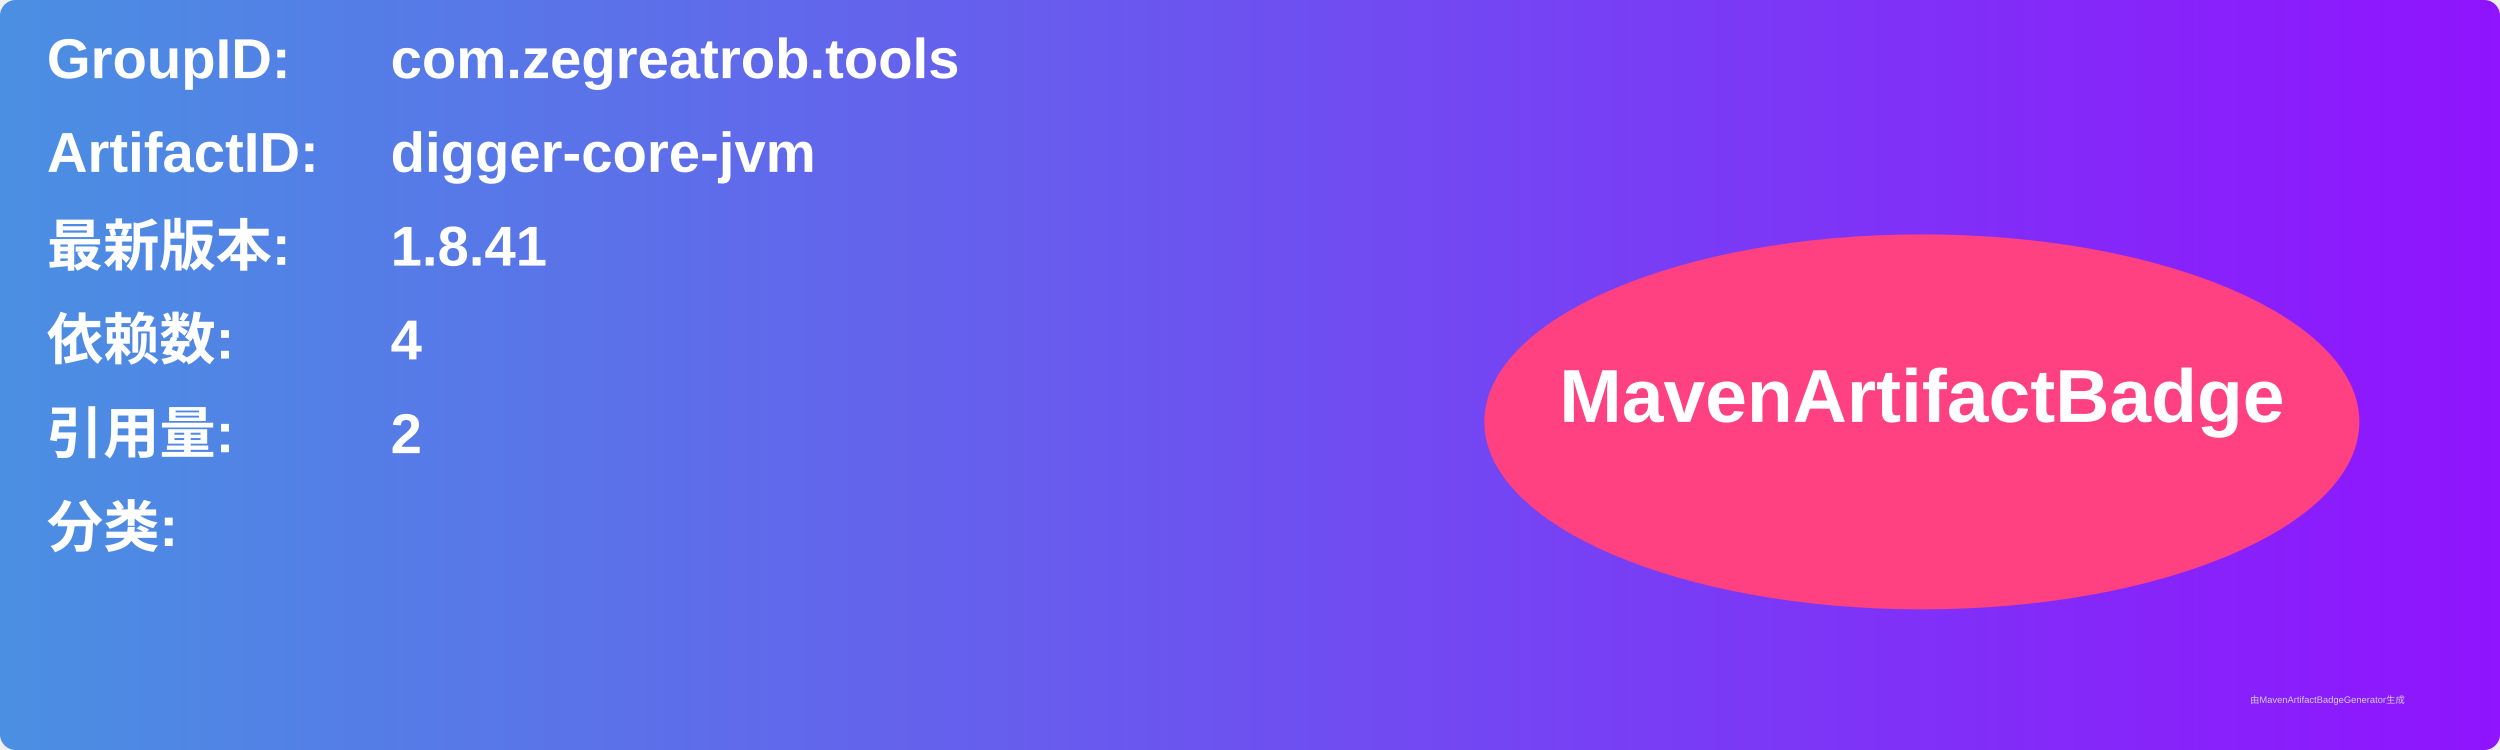
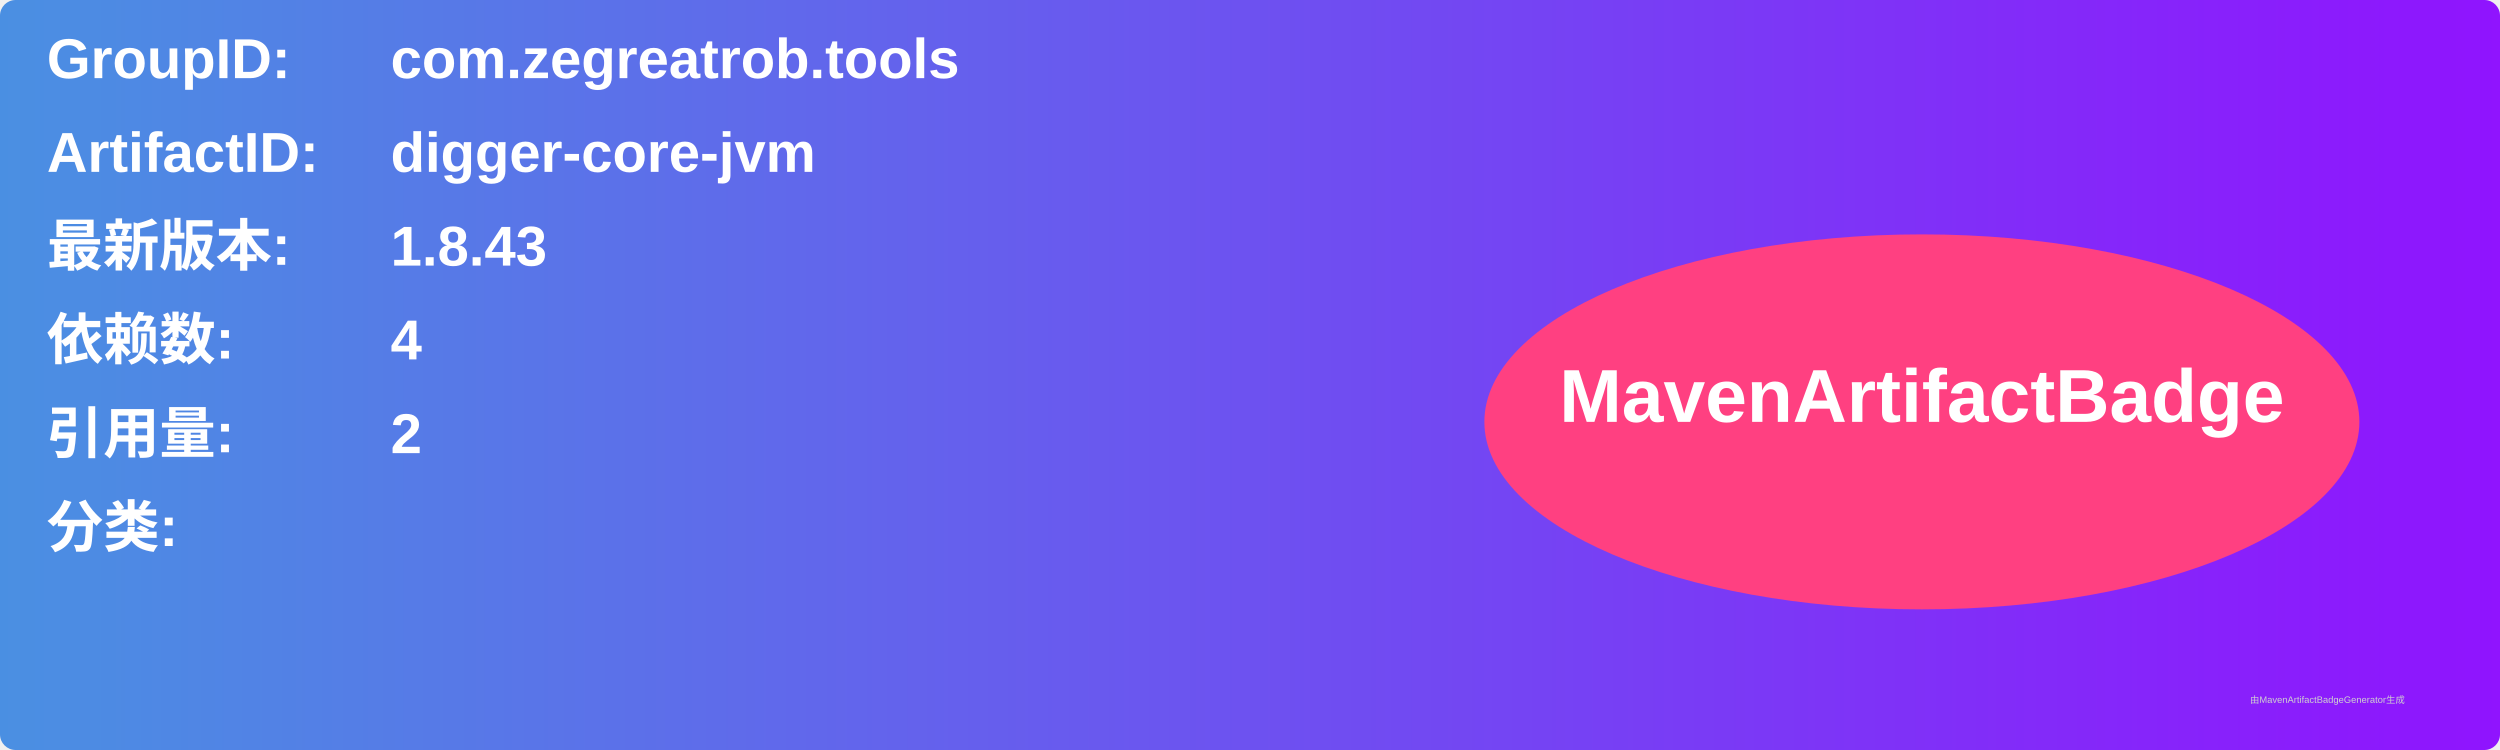
<svg xmlns="http://www.w3.org/2000/svg" width="800" height="240" viewBox="0 0 800 240">
  <linearGradient id="grad" x1="0%" y1="0%" x2="100%" y2="0%">
    <stop offset="0%" stop-color="#4a90e2" />
    <stop offset="100%" stop-color="#9013fe" />
  </linearGradient>
  <rect width="100%" height="100%" rx="5" ry="5" fill="url(#grad)" />
  <g transform="translate(15, 15)">
    <text x="0" y="10" font-family="Arial" font-size="18" fill="white" font-weight="bold" width="260">GroupID:</text>
    <text x="110" y="10" font-family="Arial" font-size="18" fill="white" font-weight="bold" width="460">com.zegreatrob.tools</text>
    <text x="0" y="40" font-family="Arial" font-size="18" fill="white" font-weight="bold" width="260">ArtifactID:</text>
    <text x="110" y="40" font-family="Arial" font-size="18" fill="white" font-weight="bold" width="460">digger-core-jvm</text>
    <text x="0" y="70" font-family="Arial" font-size="18" fill="white" font-weight="bold">最新版本:</text>
    <text x="110" y="70" font-family="Arial" font-size="18" fill="white" font-weight="bold">
-       <tspan font-weight="bold">1.8.41</tspan>
+       <tspan font-weight="bold">1.8.43</tspan>
    </text>
    <text x="0" y="100" font-family="Arial" font-size="18" fill="white" font-weight="bold">依赖数: </text>
    <text x="110" y="100" font-family="Arial" font-size="18" fill="white">
      <tspan font-weight="bold">4</tspan>
    </text>
    <text x="0" y="130" font-family="Arial" font-size="18" fill="white" font-weight="bold">引用量: </text>
    <text x="110" y="130" font-family="Arial" font-size="18" fill="white">
      <tspan font-weight="bold">2</tspan>
    </text>
    <text x="0" y="160" font-family="Arial" font-size="18" fill="white" font-weight="bold">分类:</text>
    <text x="10" y="190" font-family="Arial" font-size="10" fill="white">
      <tspan font-weight="bold" />
    </text>
    <ellipse cx="600" cy="120" rx="140" ry="60" fill="#ff4081" />
    <text x="600" y="120" text-anchor="middle" font-family="Arial" font-size="24" fill="white" font-weight="bold">MavenArtifactBadge</text>
  </g>
  <text x="720" y="225" font-family="Arial" font-size="3" fill="#d0d0d0">由MavenArtifactBadgeGenerator生成</text>
</svg>
